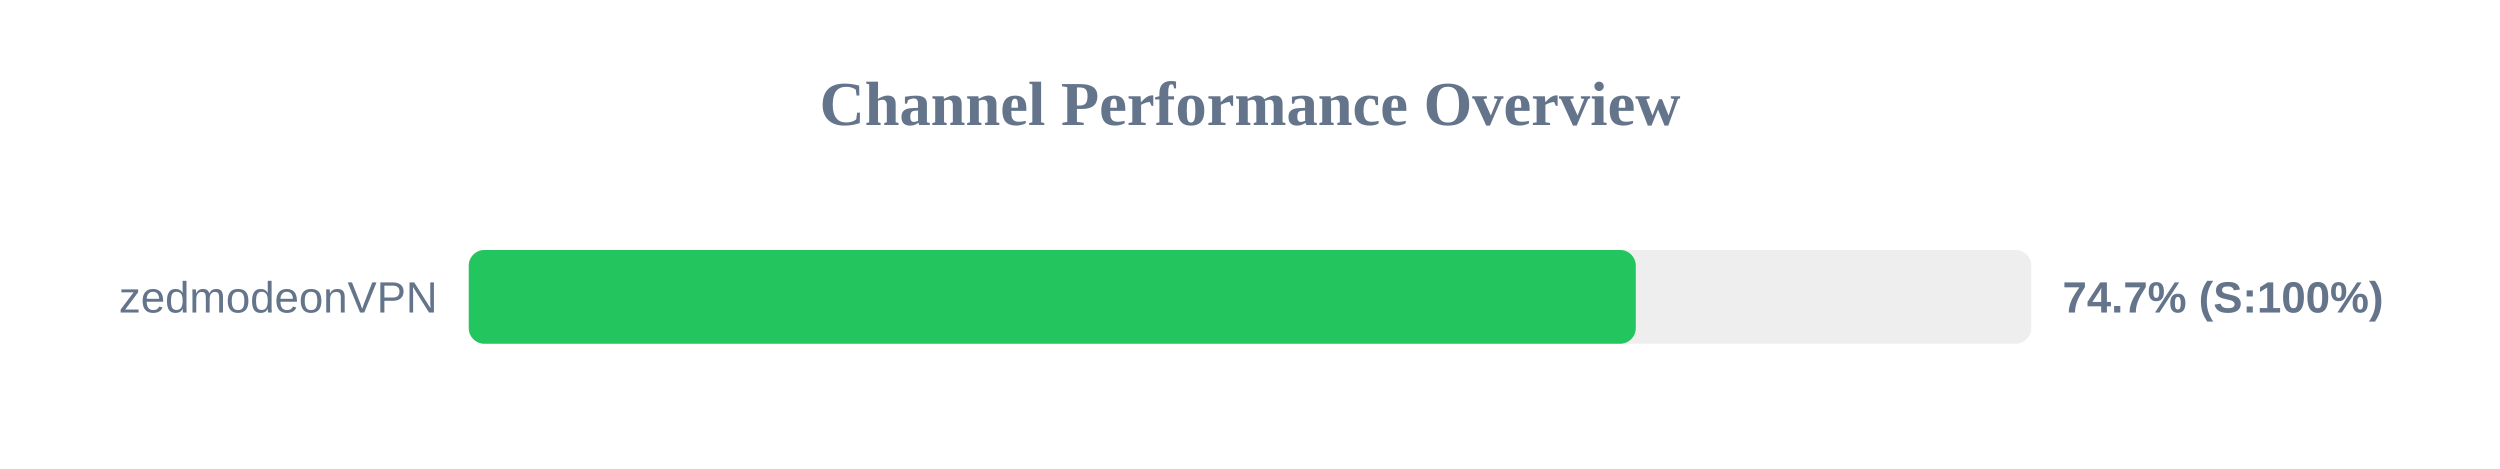
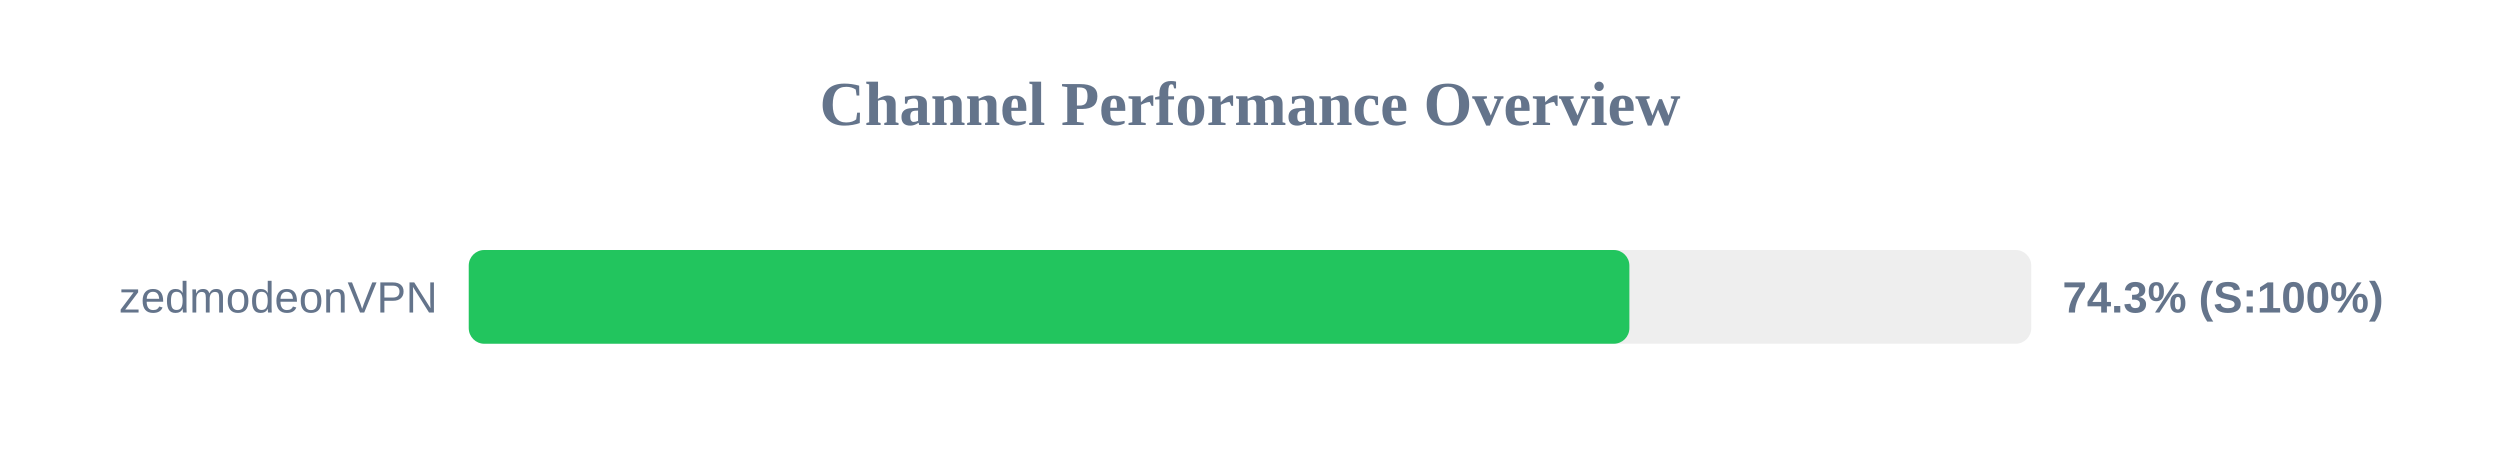
<svg xmlns="http://www.w3.org/2000/svg" width="800" height="150" version="1.1">
  <style>
        .row { font: 14px Arial; fill: #64748b; }
        .score { font: bold 14px Arial; fill: #64748b; }
    </style>
  <text x="400" y="40" text-anchor="middle" font-size="20px" font-weight="bold" fill="#64748b">Channel Performance Overview</text>
  <rect x="150" y="80" width="500" height="30" fill="#eee" rx="5" />
-   <rect x="150" y="80" width="373.45" height="30" fill="#22c55e" rx="5" />
+   <rect x="150" y="80" width="371.4" height="30" fill="#22c55e" rx="5" />
  <text x="140" y="100" text-anchor="end" class="row">zedmodeonVPN</text>
-   <text x="660" y="100" text-anchor="start" class="score">74.7% (S:100%)</text>
+   <text x="660" y="100" text-anchor="start" class="score">74.3% (S:100%)</text>
</svg>
